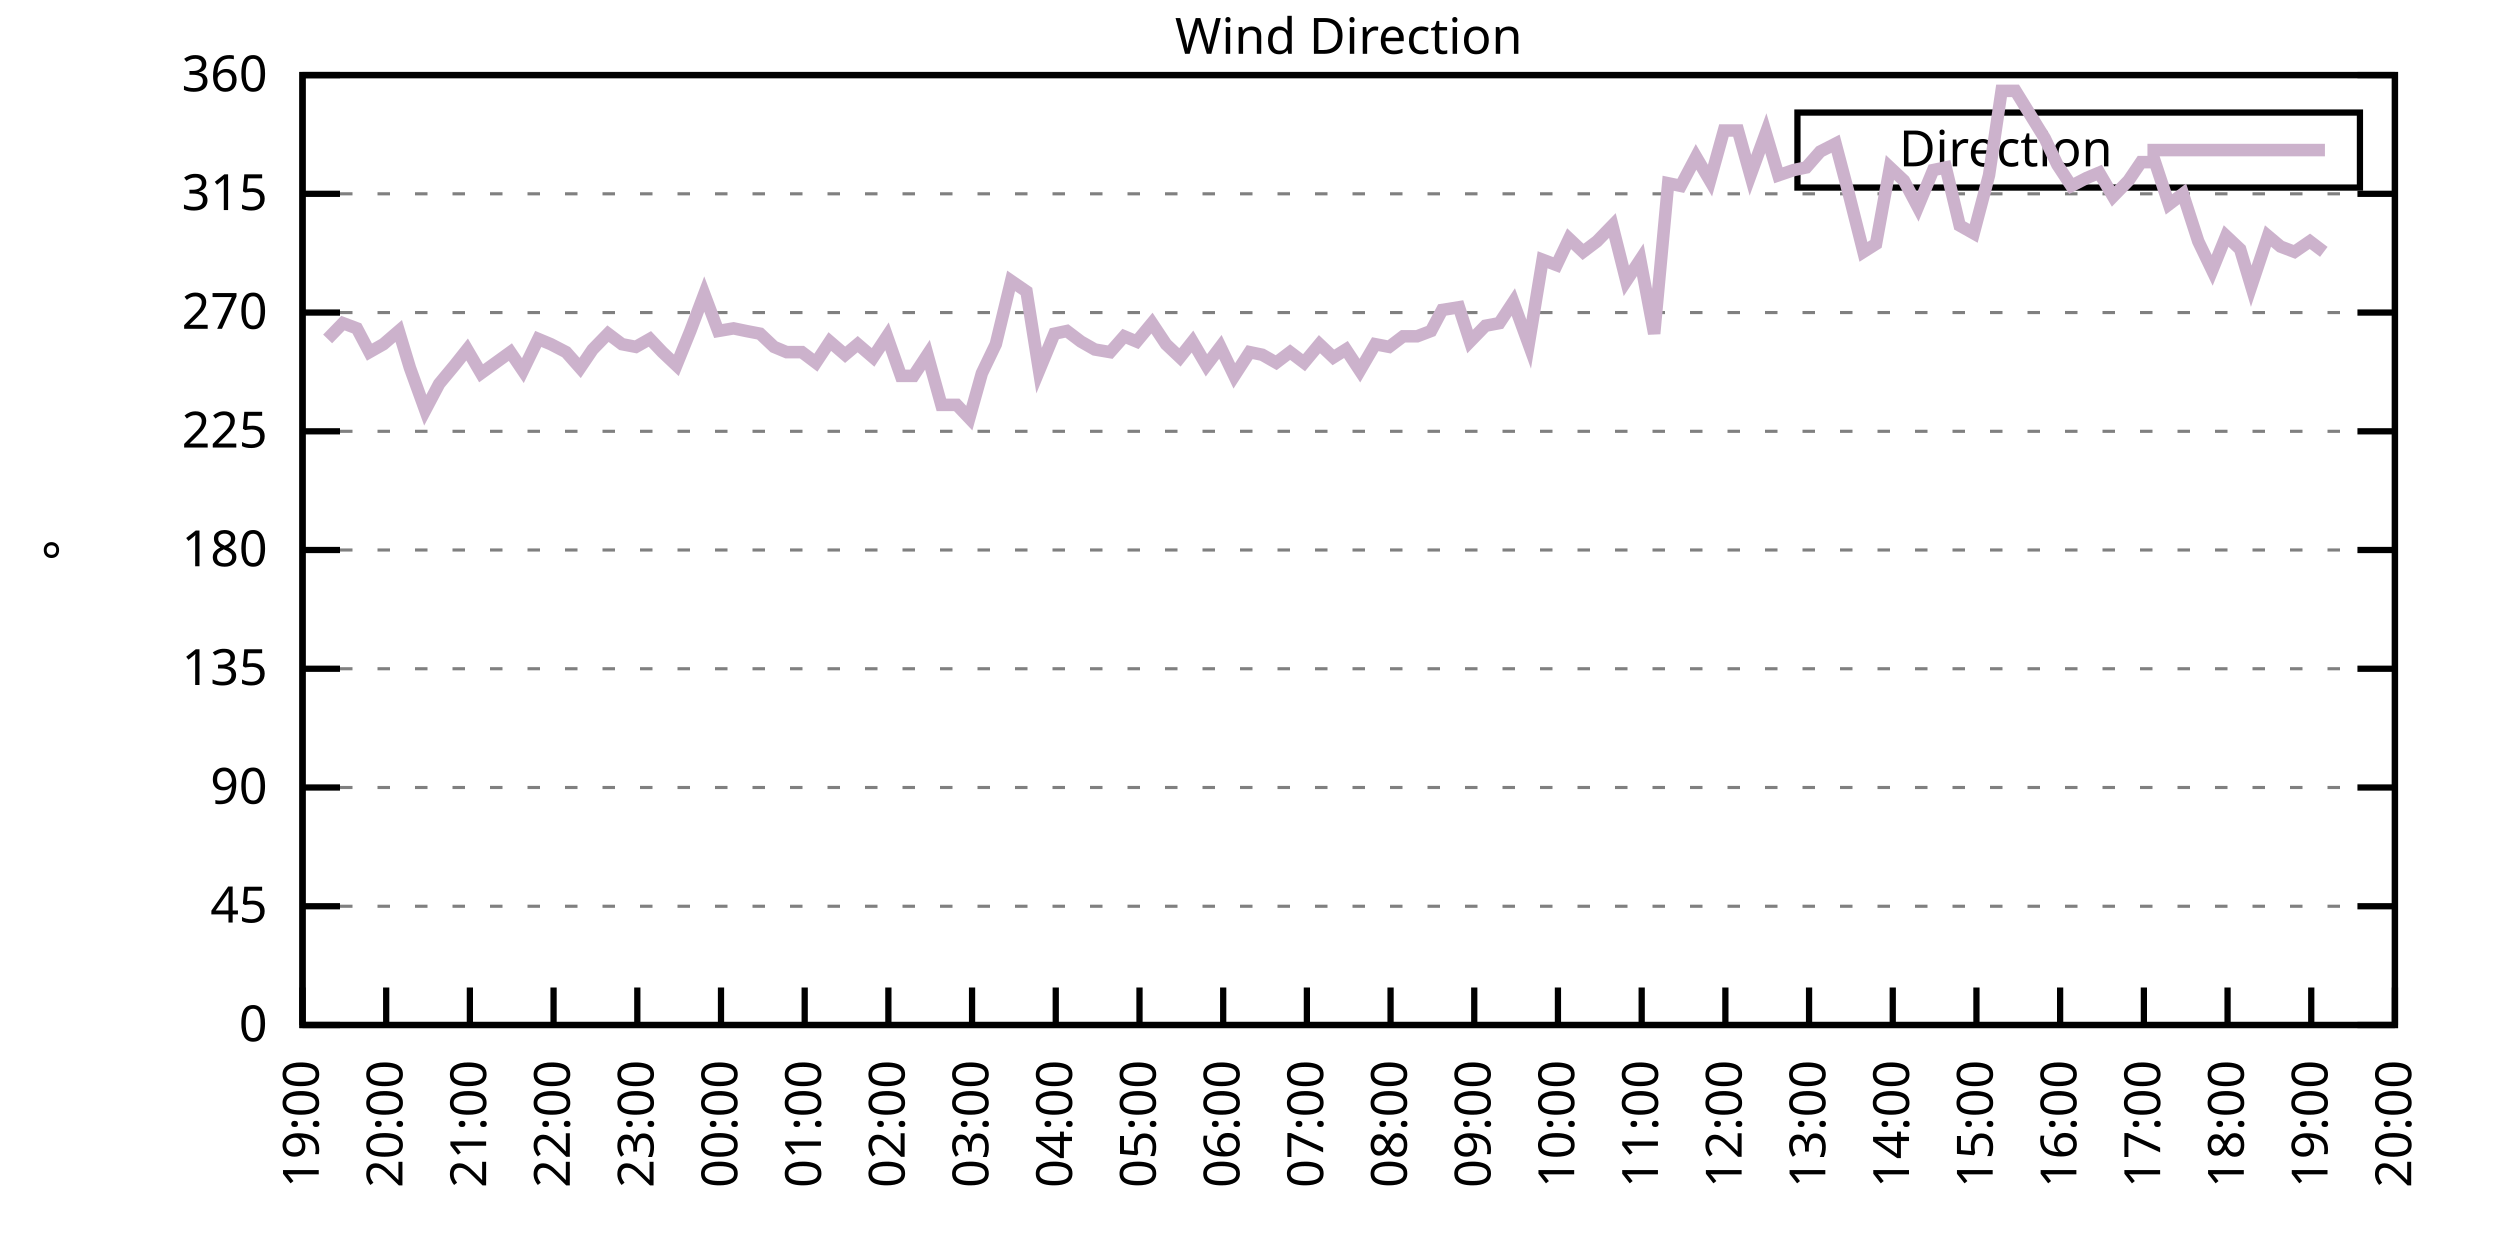
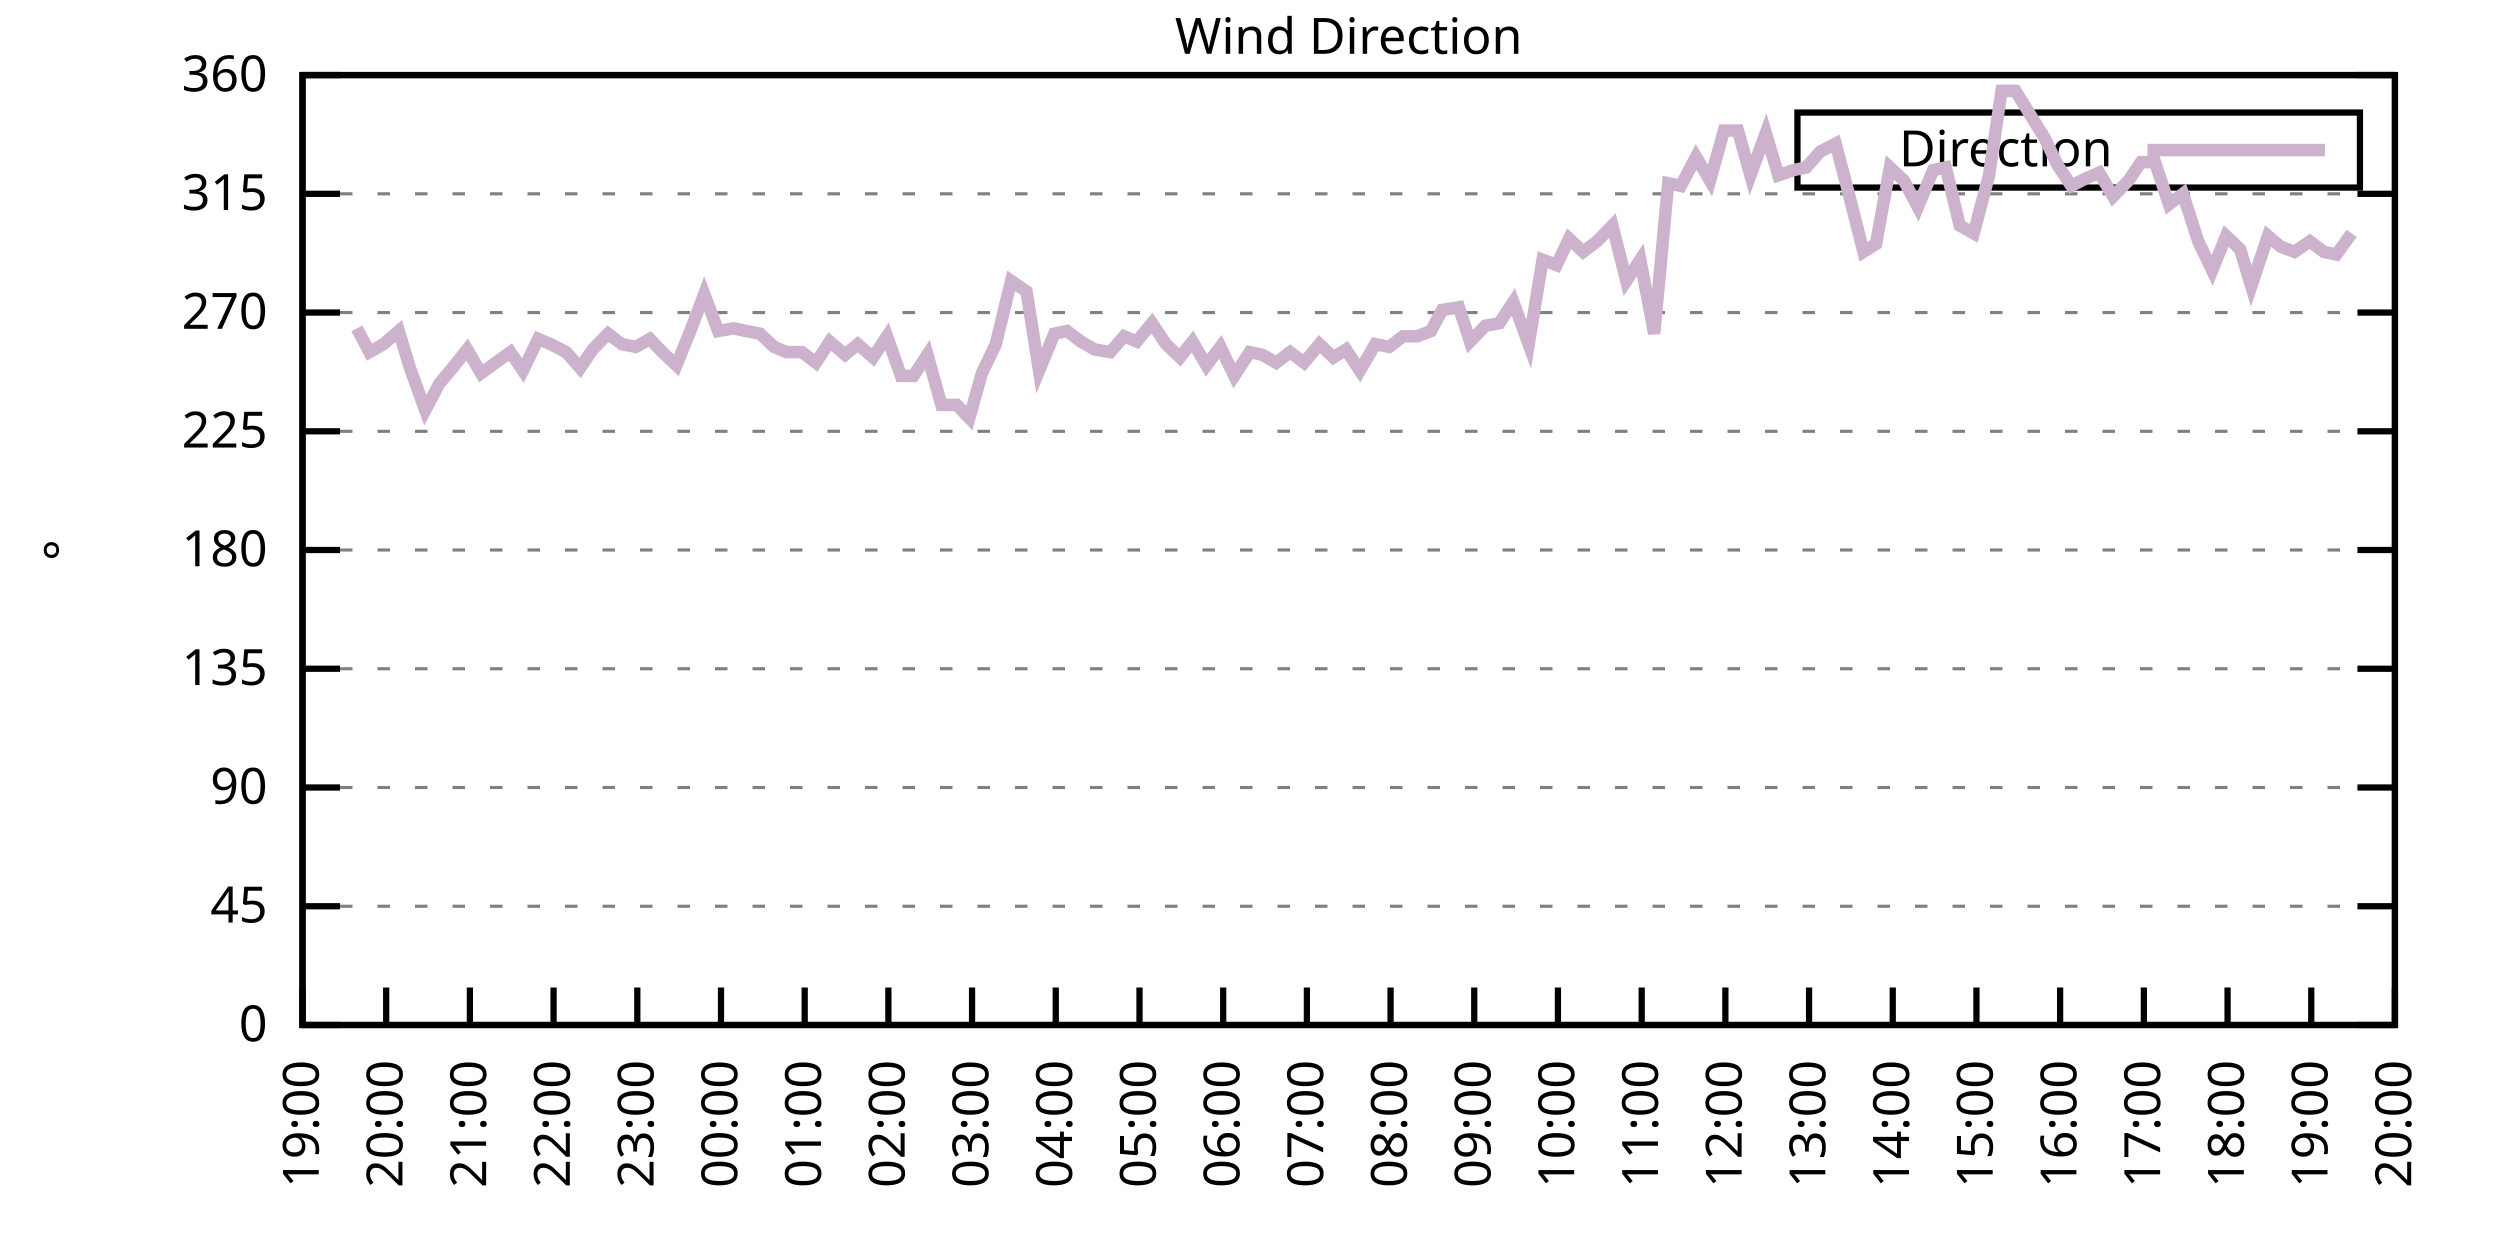
<svg xmlns="http://www.w3.org/2000/svg" xmlns:xlink="http://www.w3.org/1999/xlink" width="400" height="200" viewBox="0 0 400 200">
  <g id="gnuplot_canvas">
    <rect x="0" y="0" width="400" height="200" fill="none" />
    <defs>
      <circle id="gpDot" r="0.5" stroke-width="0.5" stroke="currentColor" />
      <path id="gpPt0" stroke-width="0.333" stroke="currentColor" d="M-1,0 h2 M0,-1 v2" />
      <path id="gpPt1" stroke-width="0.333" stroke="currentColor" d="M-1,-1 L1,1 M1,-1 L-1,1" />
      <path id="gpPt2" stroke-width="0.333" stroke="currentColor" d="M-1,0 L1,0 M0,-1 L0,1 M-1,-1 L1,1 M-1,1 L1,-1" />
      <rect id="gpPt3" stroke-width="0.333" stroke="currentColor" x="-1" y="-1" width="2" height="2" />
      <rect id="gpPt4" stroke-width="0.333" stroke="currentColor" fill="currentColor" x="-1" y="-1" width="2" height="2" />
      <circle id="gpPt5" stroke-width="0.333" stroke="currentColor" cx="0" cy="0" r="1" />
      <use xlink:href="#gpPt5" id="gpPt6" fill="currentColor" stroke="none" />
      <path id="gpPt7" stroke-width="0.333" stroke="currentColor" d="M0,-1.33 L-1.33,0.67 L1.33,0.67 z" />
      <use xlink:href="#gpPt7" id="gpPt8" fill="currentColor" stroke="none" />
      <use xlink:href="#gpPt7" id="gpPt9" stroke="currentColor" transform="rotate(180)" />
      <use xlink:href="#gpPt9" id="gpPt10" fill="currentColor" stroke="none" />
      <use xlink:href="#gpPt3" id="gpPt11" stroke="currentColor" transform="rotate(45)" />
      <use xlink:href="#gpPt11" id="gpPt12" fill="currentColor" stroke="none" />
      <path id="gpPt13" stroke-width="0.333" stroke="currentColor" d="M0,1.330 L1.265,0.411 L0.782,-1.067 L-0.782,-1.076 L-1.265,0.411 z" />
      <use xlink:href="#gpPt13" id="gpPt14" fill="currentColor" stroke="none" />
      <filter id="textbox" filterUnits="objectBoundingBox" x="0" y="0" height="1" width="1">
        <feFlood flood-color="white" flood-opacity="1" result="bgnd" />
        <feComposite in="SourceGraphic" in2="bgnd" operator="atop" />
      </filter>
      <filter id="greybox" filterUnits="objectBoundingBox" x="0" y="0" height="1" width="1">
        <feFlood flood-color="lightgrey" flood-opacity="1" result="grey" />
        <feComposite in="SourceGraphic" in2="grey" operator="atop" />
      </filter>
    </defs>
    <g fill="none" color="white" stroke="currentColor" stroke-width="1.00" stroke-linecap="butt" stroke-linejoin="miter">
</g>
    <g fill="none" color="black" stroke="currentColor" stroke-width="1.00" stroke-linecap="butt" stroke-linejoin="miter">
      <g stroke="none" shape-rendering="crispEdges">
        <polygon fill="rgb(255, 255, 255)" points="48.40,164.00 383.18,164.00 383.18,12.02 48.40,12.02 " />
      </g>
    </g>
    <g fill="none" color="black" stroke="currentColor" stroke-width="1.00" stroke-linecap="butt" stroke-linejoin="miter">
</g>
    <g fill="none" color="black" stroke="black" stroke-width="0.50" stroke-linecap="butt" stroke-linejoin="miter">
</g>
    <g fill="none" color="gray" stroke="currentColor" stroke-width="0.50" stroke-linecap="butt" stroke-linejoin="miter">
      <path stroke="gray" stroke-dasharray="2,4" class="gridline" d="M48.40,164.00 L383.19,164.00  " />
    </g>
    <g fill="none" color="gray" stroke="gray" stroke-width="1.00" stroke-linecap="butt" stroke-linejoin="miter">
</g>
    <g fill="none" color="black" stroke="currentColor" stroke-width="1.00" stroke-linecap="butt" stroke-linejoin="miter">
      <path stroke="black" d="M48.40,164.00 L54.40,164.00 M383.19,164.00 L377.19,164.00  " />
      <g transform="translate(42.80,166.60)" stroke="none" fill="black" font-family="Sans" font-size="8.00" text-anchor="end">
        <text>
          <tspan font-family="Sans"> 0</tspan>
        </text>
      </g>
    </g>
    <g fill="none" color="black" stroke="currentColor" stroke-width="1.00" stroke-linecap="butt" stroke-linejoin="miter">
</g>
    <g fill="none" color="black" stroke="black" stroke-width="0.50" stroke-linecap="butt" stroke-linejoin="miter">
</g>
    <g fill="none" color="gray" stroke="currentColor" stroke-width="0.50" stroke-linecap="butt" stroke-linejoin="miter">
      <path stroke="gray" stroke-dasharray="2,4" class="gridline" d="M48.40,145.00 L383.19,145.00  " />
    </g>
    <g fill="none" color="gray" stroke="gray" stroke-width="1.00" stroke-linecap="butt" stroke-linejoin="miter">
</g>
    <g fill="none" color="black" stroke="currentColor" stroke-width="1.00" stroke-linecap="butt" stroke-linejoin="miter">
      <path stroke="black" d="M48.40,145.00 L54.40,145.00 M383.19,145.00 L377.19,145.00  " />
      <g transform="translate(42.80,147.60)" stroke="none" fill="black" font-family="Sans" font-size="8.00" text-anchor="end">
        <text>
          <tspan font-family="Sans"> 45</tspan>
        </text>
      </g>
    </g>
    <g fill="none" color="black" stroke="currentColor" stroke-width="1.00" stroke-linecap="butt" stroke-linejoin="miter">
</g>
    <g fill="none" color="black" stroke="black" stroke-width="0.50" stroke-linecap="butt" stroke-linejoin="miter">
</g>
    <g fill="none" color="gray" stroke="currentColor" stroke-width="0.50" stroke-linecap="butt" stroke-linejoin="miter">
      <path stroke="gray" stroke-dasharray="2,4" class="gridline" d="M48.40,126.00 L383.19,126.00  " />
    </g>
    <g fill="none" color="gray" stroke="gray" stroke-width="1.00" stroke-linecap="butt" stroke-linejoin="miter">
</g>
    <g fill="none" color="black" stroke="currentColor" stroke-width="1.00" stroke-linecap="butt" stroke-linejoin="miter">
      <path stroke="black" d="M48.40,126.00 L54.40,126.00 M383.19,126.00 L377.19,126.00  " />
      <g transform="translate(42.80,128.60)" stroke="none" fill="black" font-family="Sans" font-size="8.00" text-anchor="end">
        <text>
          <tspan font-family="Sans"> 90</tspan>
        </text>
      </g>
    </g>
    <g fill="none" color="black" stroke="currentColor" stroke-width="1.00" stroke-linecap="butt" stroke-linejoin="miter">
</g>
    <g fill="none" color="black" stroke="black" stroke-width="0.50" stroke-linecap="butt" stroke-linejoin="miter">
</g>
    <g fill="none" color="gray" stroke="currentColor" stroke-width="0.50" stroke-linecap="butt" stroke-linejoin="miter">
      <path stroke="gray" stroke-dasharray="2,4" class="gridline" d="M48.40,107.00 L383.19,107.00  " />
    </g>
    <g fill="none" color="gray" stroke="gray" stroke-width="1.00" stroke-linecap="butt" stroke-linejoin="miter">
</g>
    <g fill="none" color="black" stroke="currentColor" stroke-width="1.00" stroke-linecap="butt" stroke-linejoin="miter">
      <path stroke="black" d="M48.40,107.00 L54.40,107.00 M383.19,107.00 L377.19,107.00  " />
      <g transform="translate(42.80,109.60)" stroke="none" fill="black" font-family="Sans" font-size="8.00" text-anchor="end">
        <text>
          <tspan font-family="Sans"> 135</tspan>
        </text>
      </g>
    </g>
    <g fill="none" color="black" stroke="currentColor" stroke-width="1.00" stroke-linecap="butt" stroke-linejoin="miter">
</g>
    <g fill="none" color="black" stroke="black" stroke-width="0.50" stroke-linecap="butt" stroke-linejoin="miter">
</g>
    <g fill="none" color="gray" stroke="currentColor" stroke-width="0.50" stroke-linecap="butt" stroke-linejoin="miter">
      <path stroke="gray" stroke-dasharray="2,4" class="gridline" d="M48.40,88.00 L383.19,88.00  " />
    </g>
    <g fill="none" color="gray" stroke="gray" stroke-width="1.00" stroke-linecap="butt" stroke-linejoin="miter">
</g>
    <g fill="none" color="black" stroke="currentColor" stroke-width="1.00" stroke-linecap="butt" stroke-linejoin="miter">
      <path stroke="black" d="M48.40,88.00 L54.40,88.00 M383.19,88.00 L377.19,88.00  " />
      <g transform="translate(42.80,90.60)" stroke="none" fill="black" font-family="Sans" font-size="8.00" text-anchor="end">
        <text>
          <tspan font-family="Sans"> 180</tspan>
        </text>
      </g>
    </g>
    <g fill="none" color="black" stroke="currentColor" stroke-width="1.00" stroke-linecap="butt" stroke-linejoin="miter">
</g>
    <g fill="none" color="black" stroke="black" stroke-width="0.50" stroke-linecap="butt" stroke-linejoin="miter">
</g>
    <g fill="none" color="gray" stroke="currentColor" stroke-width="0.50" stroke-linecap="butt" stroke-linejoin="miter">
      <path stroke="gray" stroke-dasharray="2,4" class="gridline" d="M48.40,69.01 L383.19,69.01  " />
    </g>
    <g fill="none" color="gray" stroke="gray" stroke-width="1.00" stroke-linecap="butt" stroke-linejoin="miter">
</g>
    <g fill="none" color="black" stroke="currentColor" stroke-width="1.00" stroke-linecap="butt" stroke-linejoin="miter">
      <path stroke="black" d="M48.40,69.01 L54.40,69.01 M383.19,69.01 L377.19,69.01  " />
      <g transform="translate(42.80,71.61)" stroke="none" fill="black" font-family="Sans" font-size="8.00" text-anchor="end">
        <text>
          <tspan font-family="Sans"> 225</tspan>
        </text>
      </g>
    </g>
    <g fill="none" color="black" stroke="currentColor" stroke-width="1.00" stroke-linecap="butt" stroke-linejoin="miter">
</g>
    <g fill="none" color="black" stroke="black" stroke-width="0.50" stroke-linecap="butt" stroke-linejoin="miter">
</g>
    <g fill="none" color="gray" stroke="currentColor" stroke-width="0.50" stroke-linecap="butt" stroke-linejoin="miter">
      <path stroke="gray" stroke-dasharray="2,4" class="gridline" d="M48.40,50.01 L383.19,50.01  " />
    </g>
    <g fill="none" color="gray" stroke="gray" stroke-width="1.00" stroke-linecap="butt" stroke-linejoin="miter">
</g>
    <g fill="none" color="black" stroke="currentColor" stroke-width="1.00" stroke-linecap="butt" stroke-linejoin="miter">
      <path stroke="black" d="M48.40,50.01 L54.40,50.01 M383.19,50.01 L377.19,50.01  " />
      <g transform="translate(42.80,52.61)" stroke="none" fill="black" font-family="Sans" font-size="8.00" text-anchor="end">
        <text>
          <tspan font-family="Sans"> 270</tspan>
        </text>
      </g>
    </g>
    <g fill="none" color="black" stroke="currentColor" stroke-width="1.00" stroke-linecap="butt" stroke-linejoin="miter">
</g>
    <g fill="none" color="black" stroke="black" stroke-width="0.50" stroke-linecap="butt" stroke-linejoin="miter">
</g>
    <g fill="none" color="gray" stroke="currentColor" stroke-width="0.50" stroke-linecap="butt" stroke-linejoin="miter">
      <path stroke="gray" stroke-dasharray="2,4" class="gridline" d="M48.40,31.01 L383.19,31.01  " />
    </g>
    <g fill="none" color="gray" stroke="gray" stroke-width="1.00" stroke-linecap="butt" stroke-linejoin="miter">
</g>
    <g fill="none" color="black" stroke="currentColor" stroke-width="1.00" stroke-linecap="butt" stroke-linejoin="miter">
      <path stroke="black" d="M48.40,31.01 L54.40,31.01 M383.19,31.01 L377.19,31.01  " />
      <g transform="translate(42.80,33.61)" stroke="none" fill="black" font-family="Sans" font-size="8.00" text-anchor="end">
        <text>
          <tspan font-family="Sans"> 315</tspan>
        </text>
      </g>
    </g>
    <g fill="none" color="black" stroke="currentColor" stroke-width="1.00" stroke-linecap="butt" stroke-linejoin="miter">
</g>
    <g fill="none" color="black" stroke="black" stroke-width="0.50" stroke-linecap="butt" stroke-linejoin="miter">
</g>
    <g fill="none" color="gray" stroke="currentColor" stroke-width="0.50" stroke-linecap="butt" stroke-linejoin="miter">
      <path stroke="gray" stroke-dasharray="2,4" class="gridline" d="M48.40,12.01 L383.19,12.01  " />
    </g>
    <g fill="none" color="gray" stroke="gray" stroke-width="1.00" stroke-linecap="butt" stroke-linejoin="miter">
</g>
    <g fill="none" color="black" stroke="currentColor" stroke-width="1.00" stroke-linecap="butt" stroke-linejoin="miter">
      <path stroke="black" d="M48.40,12.01 L54.40,12.01 M383.19,12.01 L377.19,12.01  " />
      <g transform="translate(42.80,14.61)" stroke="none" fill="black" font-family="Sans" font-size="8.00" text-anchor="end">
        <text>
          <tspan font-family="Sans"> 360</tspan>
        </text>
      </g>
    </g>
    <g fill="none" color="black" stroke="currentColor" stroke-width="1.00" stroke-linecap="butt" stroke-linejoin="miter">
      <path stroke="black" d="M48.40,164.00 L48.40,158.00  " />
      <g transform="translate(51.00,169.60) rotate(270.00)" stroke="none" fill="black" font-family="Sans" font-size="8.00" text-anchor="end">
        <text>
          <tspan font-family="Sans">19:00</tspan>
        </text>
      </g>
    </g>
    <g fill="none" color="black" stroke="currentColor" stroke-width="1.00" stroke-linecap="butt" stroke-linejoin="miter">
      <path stroke="black" d="M61.79,164.00 L61.79,158.00  " />
      <g transform="translate(64.39,169.60) rotate(270.00)" stroke="none" fill="black" font-family="Sans" font-size="8.00" text-anchor="end">
        <text>
          <tspan font-family="Sans">20:00</tspan>
        </text>
      </g>
    </g>
    <g fill="none" color="black" stroke="currentColor" stroke-width="1.00" stroke-linecap="butt" stroke-linejoin="miter">
      <path stroke="black" d="M75.18,164.00 L75.18,158.00  " />
      <g transform="translate(77.78,169.60) rotate(270.00)" stroke="none" fill="black" font-family="Sans" font-size="8.00" text-anchor="end">
        <text>
          <tspan font-family="Sans">21:00</tspan>
        </text>
      </g>
    </g>
    <g fill="none" color="black" stroke="currentColor" stroke-width="1.00" stroke-linecap="butt" stroke-linejoin="miter">
      <path stroke="black" d="M88.57,164.00 L88.57,158.00  " />
      <g transform="translate(91.17,169.60) rotate(270.00)" stroke="none" fill="black" font-family="Sans" font-size="8.00" text-anchor="end">
        <text>
          <tspan font-family="Sans">22:00</tspan>
        </text>
      </g>
    </g>
    <g fill="none" color="black" stroke="currentColor" stroke-width="1.00" stroke-linecap="butt" stroke-linejoin="miter">
      <path stroke="black" d="M101.97,164.00 L101.97,158.00  " />
      <g transform="translate(104.57,169.60) rotate(270.00)" stroke="none" fill="black" font-family="Sans" font-size="8.00" text-anchor="end">
        <text>
          <tspan font-family="Sans">23:00</tspan>
        </text>
      </g>
    </g>
    <g fill="none" color="black" stroke="currentColor" stroke-width="1.00" stroke-linecap="butt" stroke-linejoin="miter">
      <path stroke="black" d="M115.36,164.00 L115.36,158.00  " />
      <g transform="translate(117.96,169.60) rotate(270.00)" stroke="none" fill="black" font-family="Sans" font-size="8.00" text-anchor="end">
        <text>
          <tspan font-family="Sans">00:00</tspan>
        </text>
      </g>
    </g>
    <g fill="none" color="black" stroke="currentColor" stroke-width="1.00" stroke-linecap="butt" stroke-linejoin="miter">
      <path stroke="black" d="M128.75,164.00 L128.75,158.00  " />
      <g transform="translate(131.35,169.60) rotate(270.00)" stroke="none" fill="black" font-family="Sans" font-size="8.00" text-anchor="end">
        <text>
          <tspan font-family="Sans">01:00</tspan>
        </text>
      </g>
    </g>
    <g fill="none" color="black" stroke="currentColor" stroke-width="1.00" stroke-linecap="butt" stroke-linejoin="miter">
      <path stroke="black" d="M142.14,164.00 L142.14,158.00  " />
      <g transform="translate(144.74,169.60) rotate(270.00)" stroke="none" fill="black" font-family="Sans" font-size="8.00" text-anchor="end">
        <text>
          <tspan font-family="Sans">02:00</tspan>
        </text>
      </g>
    </g>
    <g fill="none" color="black" stroke="currentColor" stroke-width="1.00" stroke-linecap="butt" stroke-linejoin="miter">
      <path stroke="black" d="M155.53,164.00 L155.53,158.00  " />
      <g transform="translate(158.13,169.60) rotate(270.00)" stroke="none" fill="black" font-family="Sans" font-size="8.00" text-anchor="end">
        <text>
          <tspan font-family="Sans">03:00</tspan>
        </text>
      </g>
    </g>
    <g fill="none" color="black" stroke="currentColor" stroke-width="1.00" stroke-linecap="butt" stroke-linejoin="miter">
      <path stroke="black" d="M168.92,164.00 L168.92,158.00  " />
      <g transform="translate(171.52,169.60) rotate(270.00)" stroke="none" fill="black" font-family="Sans" font-size="8.00" text-anchor="end">
        <text>
          <tspan font-family="Sans">04:00</tspan>
        </text>
      </g>
    </g>
    <g fill="none" color="black" stroke="currentColor" stroke-width="1.00" stroke-linecap="butt" stroke-linejoin="miter">
      <path stroke="black" d="M182.32,164.00 L182.32,158.00  " />
      <g transform="translate(184.92,169.60) rotate(270.00)" stroke="none" fill="black" font-family="Sans" font-size="8.00" text-anchor="end">
        <text>
          <tspan font-family="Sans">05:00</tspan>
        </text>
      </g>
    </g>
    <g fill="none" color="black" stroke="currentColor" stroke-width="1.00" stroke-linecap="butt" stroke-linejoin="miter">
      <path stroke="black" d="M195.71,164.00 L195.71,158.00  " />
      <g transform="translate(198.31,169.60) rotate(270.00)" stroke="none" fill="black" font-family="Sans" font-size="8.00" text-anchor="end">
        <text>
          <tspan font-family="Sans">06:00</tspan>
        </text>
      </g>
    </g>
    <g fill="none" color="black" stroke="currentColor" stroke-width="1.00" stroke-linecap="butt" stroke-linejoin="miter">
      <path stroke="black" d="M209.10,164.00 L209.10,158.00  " />
      <g transform="translate(211.70,169.60) rotate(270.00)" stroke="none" fill="black" font-family="Sans" font-size="8.00" text-anchor="end">
        <text>
          <tspan font-family="Sans">07:00</tspan>
        </text>
      </g>
    </g>
    <g fill="none" color="black" stroke="currentColor" stroke-width="1.00" stroke-linecap="butt" stroke-linejoin="miter">
      <path stroke="black" d="M222.49,164.00 L222.49,158.00  " />
      <g transform="translate(225.09,169.60) rotate(270.00)" stroke="none" fill="black" font-family="Sans" font-size="8.00" text-anchor="end">
        <text>
          <tspan font-family="Sans">08:00</tspan>
        </text>
      </g>
    </g>
    <g fill="none" color="black" stroke="currentColor" stroke-width="1.00" stroke-linecap="butt" stroke-linejoin="miter">
      <path stroke="black" d="M235.88,164.00 L235.88,158.00  " />
      <g transform="translate(238.48,169.60) rotate(270.00)" stroke="none" fill="black" font-family="Sans" font-size="8.00" text-anchor="end">
        <text>
          <tspan font-family="Sans">09:00</tspan>
        </text>
      </g>
    </g>
    <g fill="none" color="black" stroke="currentColor" stroke-width="1.00" stroke-linecap="butt" stroke-linejoin="miter">
      <path stroke="black" d="M249.27,164.00 L249.27,158.00  " />
      <g transform="translate(251.87,169.60) rotate(270.00)" stroke="none" fill="black" font-family="Sans" font-size="8.00" text-anchor="end">
        <text>
          <tspan font-family="Sans">10:00</tspan>
        </text>
      </g>
    </g>
    <g fill="none" color="black" stroke="currentColor" stroke-width="1.00" stroke-linecap="butt" stroke-linejoin="miter">
      <path stroke="black" d="M262.67,164.00 L262.67,158.00  " />
      <g transform="translate(265.27,169.60) rotate(270.00)" stroke="none" fill="black" font-family="Sans" font-size="8.00" text-anchor="end">
        <text>
          <tspan font-family="Sans">11:00</tspan>
        </text>
      </g>
    </g>
    <g fill="none" color="black" stroke="currentColor" stroke-width="1.00" stroke-linecap="butt" stroke-linejoin="miter">
      <path stroke="black" d="M276.06,164.00 L276.06,158.00  " />
      <g transform="translate(278.66,169.60) rotate(270.00)" stroke="none" fill="black" font-family="Sans" font-size="8.00" text-anchor="end">
        <text>
          <tspan font-family="Sans">12:00</tspan>
        </text>
      </g>
    </g>
    <g fill="none" color="black" stroke="currentColor" stroke-width="1.00" stroke-linecap="butt" stroke-linejoin="miter">
      <path stroke="black" d="M289.45,164.00 L289.45,158.00  " />
      <g transform="translate(292.05,169.60) rotate(270.00)" stroke="none" fill="black" font-family="Sans" font-size="8.00" text-anchor="end">
        <text>
          <tspan font-family="Sans">13:00</tspan>
        </text>
      </g>
    </g>
    <g fill="none" color="black" stroke="currentColor" stroke-width="1.00" stroke-linecap="butt" stroke-linejoin="miter">
      <path stroke="black" d="M302.84,164.00 L302.84,158.00  " />
      <g transform="translate(305.44,169.60) rotate(270.00)" stroke="none" fill="black" font-family="Sans" font-size="8.00" text-anchor="end">
        <text>
          <tspan font-family="Sans">14:00</tspan>
        </text>
      </g>
    </g>
    <g fill="none" color="black" stroke="currentColor" stroke-width="1.00" stroke-linecap="butt" stroke-linejoin="miter">
      <path stroke="black" d="M316.23,164.00 L316.23,158.00  " />
      <g transform="translate(318.83,169.60) rotate(270.00)" stroke="none" fill="black" font-family="Sans" font-size="8.00" text-anchor="end">
        <text>
          <tspan font-family="Sans">15:00</tspan>
        </text>
      </g>
    </g>
    <g fill="none" color="black" stroke="currentColor" stroke-width="1.00" stroke-linecap="butt" stroke-linejoin="miter">
      <path stroke="black" d="M329.62,164.00 L329.62,158.00  " />
      <g transform="translate(332.22,169.60) rotate(270.00)" stroke="none" fill="black" font-family="Sans" font-size="8.00" text-anchor="end">
        <text>
          <tspan font-family="Sans">16:00</tspan>
        </text>
      </g>
    </g>
    <g fill="none" color="black" stroke="currentColor" stroke-width="1.00" stroke-linecap="butt" stroke-linejoin="miter">
      <path stroke="black" d="M343.02,164.00 L343.02,158.00  " />
      <g transform="translate(345.62,169.60) rotate(270.00)" stroke="none" fill="black" font-family="Sans" font-size="8.00" text-anchor="end">
        <text>
          <tspan font-family="Sans">17:00</tspan>
        </text>
      </g>
    </g>
    <g fill="none" color="black" stroke="currentColor" stroke-width="1.00" stroke-linecap="butt" stroke-linejoin="miter">
      <path stroke="black" d="M356.41,164.00 L356.41,158.00  " />
      <g transform="translate(359.01,169.60) rotate(270.00)" stroke="none" fill="black" font-family="Sans" font-size="8.00" text-anchor="end">
        <text>
          <tspan font-family="Sans">18:00</tspan>
        </text>
      </g>
    </g>
    <g fill="none" color="black" stroke="currentColor" stroke-width="1.00" stroke-linecap="butt" stroke-linejoin="miter">
      <path stroke="black" d="M369.80,164.00 L369.80,158.00  " />
      <g transform="translate(372.40,169.60) rotate(270.00)" stroke="none" fill="black" font-family="Sans" font-size="8.00" text-anchor="end">
        <text>
          <tspan font-family="Sans">19:00</tspan>
        </text>
      </g>
    </g>
    <g fill="none" color="black" stroke="currentColor" stroke-width="1.00" stroke-linecap="butt" stroke-linejoin="miter">
      <path stroke="black" d="M383.19,164.00 L383.19,158.00  " />
      <g transform="translate(385.79,169.60) rotate(270.00)" stroke="none" fill="black" font-family="Sans" font-size="8.00" text-anchor="end">
        <text>
          <tspan font-family="Sans">20:00</tspan>
        </text>
      </g>
    </g>
    <g fill="none" color="black" stroke="currentColor" stroke-width="1.00" stroke-linecap="butt" stroke-linejoin="miter">
</g>
    <g fill="none" color="black" stroke="currentColor" stroke-width="1.00" stroke-linecap="butt" stroke-linejoin="miter">
      <path stroke="black" d="M48.40,12.01 L48.40,164.00 L383.19,164.00 L383.19,12.01 L48.40,12.01 Z  " />
    </g>
    <g fill="none" color="black" stroke="currentColor" stroke-width="1.00" stroke-linecap="butt" stroke-linejoin="miter">
</g>
    <g fill="none" color="black" stroke="currentColor" stroke-width="1.00" stroke-linecap="butt" stroke-linejoin="miter">
      <path stroke="black" d="M287.59,30.01 L287.59,18.01 L377.59,18.01 L377.59,30.01 L287.59,30.01 Z  " />
    </g>
    <g id="Wind_direction_plot_1">
      <g fill="none" color="white" stroke="black" stroke-width="2.00" stroke-linecap="butt" stroke-linejoin="miter">
</g>
      <g fill="none" color="black" stroke="currentColor" stroke-width="2.00" stroke-linecap="butt" stroke-linejoin="miter">
        <g transform="translate(337.99,26.61)" stroke="none" fill="black" font-family="Sans" font-size="8.00" text-anchor="end">
          <text>
            <tspan font-family="Sans">Direction</tspan>
          </text>
        </g>
      </g>
      <g fill="none" color="black" stroke="currentColor" stroke-width="2.00" stroke-linecap="butt" stroke-linejoin="miter">
-         <path stroke="rgb(204, 178, 204)" d="M343.59,24.01 L371.99,24.01 M52.42,54.23 L54.87,51.70 L57.10,52.54 L59.11,56.34 L61.35,55.07 L63.80,52.96   L65.59,58.87 L68.04,65.63 L70.27,61.41 L72.73,58.45 L74.74,55.92 L76.97,59.72 L81.66,56.34 L83.66,59.30   L86.12,54.23 L88.13,55.07 L90.58,56.34 L92.82,58.87 L94.82,55.92 L97.28,53.39 L99.51,55.07 L101.74,55.50   L103.98,54.23 L105.98,56.34 L108.22,58.45 L110.45,52.96 L112.68,47.05 L114.91,52.96 L117.37,52.54 L119.38,52.96   L121.61,53.39 L123.84,55.50 L125.85,56.34 L128.30,56.34 L130.54,58.03 L132.77,54.65 L135.22,56.76 L137.23,55.07   L139.69,57.18 L141.92,53.81 L144.15,60.14 L146.16,60.14 L148.39,56.76 L150.62,64.78 L153.08,64.78 L155.09,66.90   L157.10,59.72 L159.33,55.07 L161.78,44.94 L164.24,46.63 L166.25,59.30 L168.70,53.39 L170.71,52.96 L172.94,54.65   L175.17,55.92 L177.63,56.34 L179.86,53.81 L181.87,54.65 L184.32,51.70 L186.56,55.07 L188.79,57.18 L190.80,54.65   L193.03,58.45 L195.26,55.50 L197.49,60.14 L199.95,56.34 L201.96,56.76 L204.19,58.03 L206.42,56.34 L208.65,58.03   L211.11,55.07 L213.34,57.18 L215.35,55.92 L217.58,59.30 L220.04,55.07 L222.27,55.50 L224.50,53.81 L226.73,53.81   L228.96,52.96 L230.75,49.59 L233.43,49.16 L235.21,54.65 L237.67,52.12 L239.90,51.70 L242.13,48.32 L244.59,55.07   L246.82,41.56 L249.05,42.41 L251.06,38.19 L253.29,40.30 L255.52,38.61 L257.98,36.08 L260.21,44.94 L262.44,41.56   L264.67,53.39 L266.91,29.32 L268.92,29.74 L271.37,25.10 L273.60,28.90 L275.83,20.88 L278.07,20.88 L280.07,28.05   L282.53,21.30 L284.54,28.05 L286.99,27.21 L289.00,26.79 L291.23,24.25 L293.69,22.99 L295.70,30.59 L298.15,40.30   L300.16,39.03 L302.39,26.79 L304.63,28.90 L306.86,33.12 L309.31,27.21 L311.32,26.79 L313.55,36.08 L315.79,37.34   L318.24,28.05 L320.25,14.54 L322.48,14.54 L327.17,22.14 L329.18,26.36 L331.41,29.74 L333.86,28.48 L335.87,27.63   L338.10,31.43 L340.56,28.90 L342.57,25.94 L344.80,25.94 L347.03,32.70 L349.26,31.01 L351.72,38.61 L353.95,43.25   L356.18,37.76 L358.42,39.87 L360.20,45.79 L362.88,37.76 L364.89,39.45 L367.12,40.30 L369.58,38.61 L371.81,40.30    " />
+         <path stroke="rgb(204, 178, 204)" d="M343.59,24.01 L371.99,24.01 M57.10,52.54 L59.11,56.34 L61.35,55.07 L63.80,52.96 L65.59,58.87 L68.04,65.63   L70.27,61.41 L72.73,58.45 L74.74,55.92 L76.97,59.72 L81.66,56.34 L83.66,59.30 L86.12,54.23 L88.13,55.07   L90.58,56.34 L92.82,58.87 L94.82,55.92 L97.28,53.39 L99.51,55.07 L101.74,55.50 L103.98,54.23 L105.98,56.34   L108.22,58.45 L110.45,52.96 L112.68,47.05 L114.91,52.96 L117.37,52.54 L119.38,52.96 L121.61,53.39 L123.84,55.50   L125.85,56.34 L128.30,56.34 L130.54,58.03 L132.77,54.65 L135.22,56.76 L137.23,55.07 L139.69,57.18 L141.92,53.81   L144.15,60.14 L146.16,60.14 L148.39,56.76 L150.62,64.78 L153.08,64.78 L155.09,66.90 L157.10,59.72 L159.33,55.07   L161.78,44.94 L164.24,46.63 L166.25,59.30 L168.70,53.39 L170.71,52.96 L172.94,54.65 L175.17,55.92 L177.63,56.34   L179.86,53.81 L181.87,54.65 L184.32,51.70 L186.56,55.07 L188.79,57.18 L190.80,54.65 L193.03,58.45 L195.26,55.50   L197.49,60.14 L199.95,56.34 L201.96,56.76 L204.19,58.03 L206.42,56.34 L208.65,58.03 L211.11,55.07 L213.34,57.18   L215.35,55.92 L217.58,59.30 L220.04,55.07 L222.27,55.50 L224.50,53.81 L226.73,53.81 L228.96,52.96 L230.75,49.59   L233.43,49.16 L235.21,54.65 L237.67,52.12 L239.90,51.70 L242.13,48.32 L244.59,55.07 L246.82,41.56 L249.05,42.41   L251.06,38.19 L253.29,40.30 L255.52,38.61 L257.98,36.08 L260.21,44.94 L262.44,41.56 L264.67,53.39 L266.91,29.32   L268.92,29.74 L271.37,25.10 L273.60,28.90 L275.83,20.88 L278.07,20.88 L280.07,28.05 L282.53,21.30 L284.54,28.05   L286.99,27.21 L289.00,26.79 L291.23,24.25 L293.69,22.99 L295.70,30.59 L298.15,40.30 L300.16,39.03 L302.39,26.79   L304.63,28.90 L306.86,33.12 L309.31,27.21 L311.32,26.79 L313.55,36.08 L315.79,37.34 L318.24,28.05 L320.25,14.54   L322.48,14.54 L327.17,22.14 L329.18,26.36 L331.41,29.74 L333.86,28.48 L335.87,27.63 L338.10,31.43 L340.56,28.90   L342.57,25.94 L344.80,25.94 L347.03,32.70 L349.26,31.01 L351.72,38.61 L353.95,43.25 L356.18,37.76 L358.42,39.87   L360.20,45.79 L362.88,37.76 L364.89,39.45 L367.12,40.30 L369.58,38.61 L371.81,40.30 L373.82,40.72 L376.27,37.34    " />
      </g>
    </g>
    <g fill="none" color="black" stroke="currentColor" stroke-width="2.00" stroke-linecap="butt" stroke-linejoin="miter">
</g>
    <g fill="none" color="black" stroke="black" stroke-width="1.00" stroke-linecap="butt" stroke-linejoin="miter">
</g>
    <g fill="none" color="black" stroke="currentColor" stroke-width="1.00" stroke-linecap="butt" stroke-linejoin="miter">
      <path stroke="black" d="M48.40,12.01 L48.40,164.00 L383.19,164.00 L383.19,12.01 L48.40,12.01 Z  " />
      <g transform="translate(12.80,88.01) rotate(270.00)" stroke="none" fill="black" font-family="Sans" font-size="8.00" text-anchor="middle">
        <text>
          <tspan font-family="Sans">°</tspan>
        </text>
      </g>
    </g>
    <g fill="none" color="black" stroke="currentColor" stroke-width="1.00" stroke-linecap="butt" stroke-linejoin="miter">
</g>
    <g fill="none" color="black" stroke="currentColor" stroke-width="1.00" stroke-linecap="butt" stroke-linejoin="miter">
      <g transform="translate(215.79,8.61)" stroke="none" fill="black" font-family="Sans" font-size="8.00" text-anchor="middle">
        <text>
          <tspan font-family="Sans">Wind Direction</tspan>
        </text>
      </g>
    </g>
    <g fill="none" color="black" stroke="currentColor" stroke-width="1.00" stroke-linecap="butt" stroke-linejoin="miter">
</g>
  </g>
</svg>
